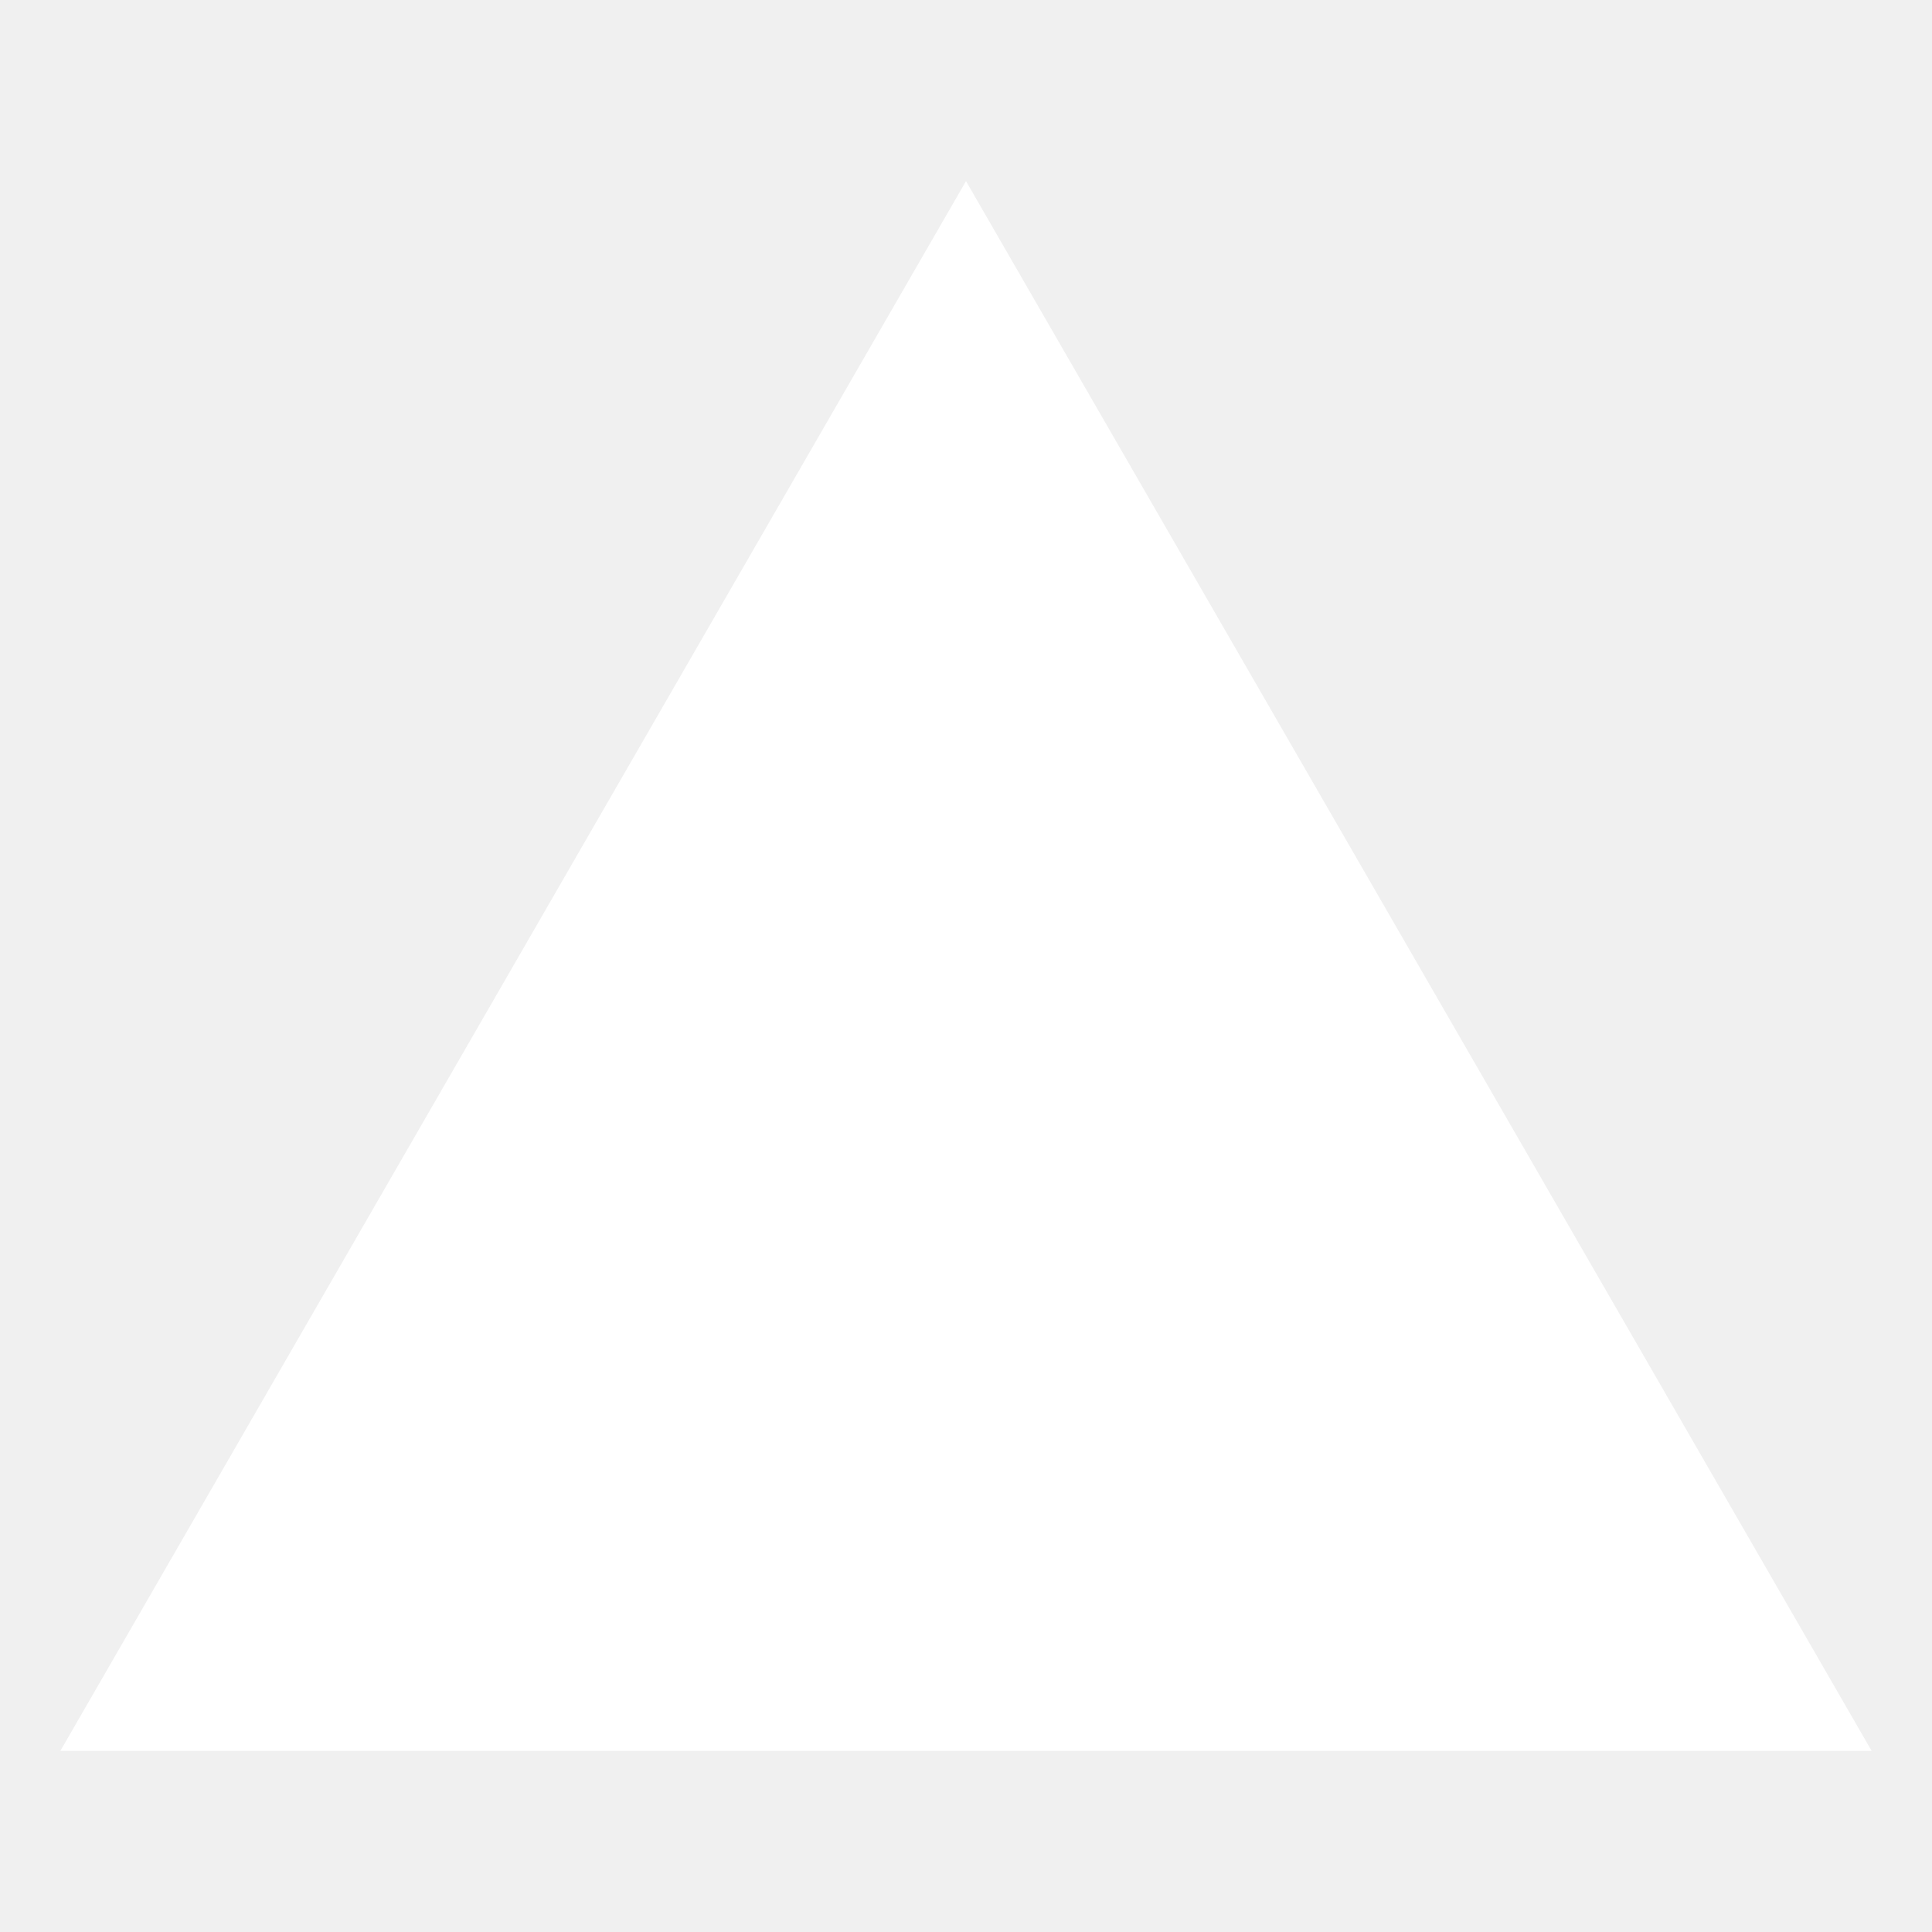
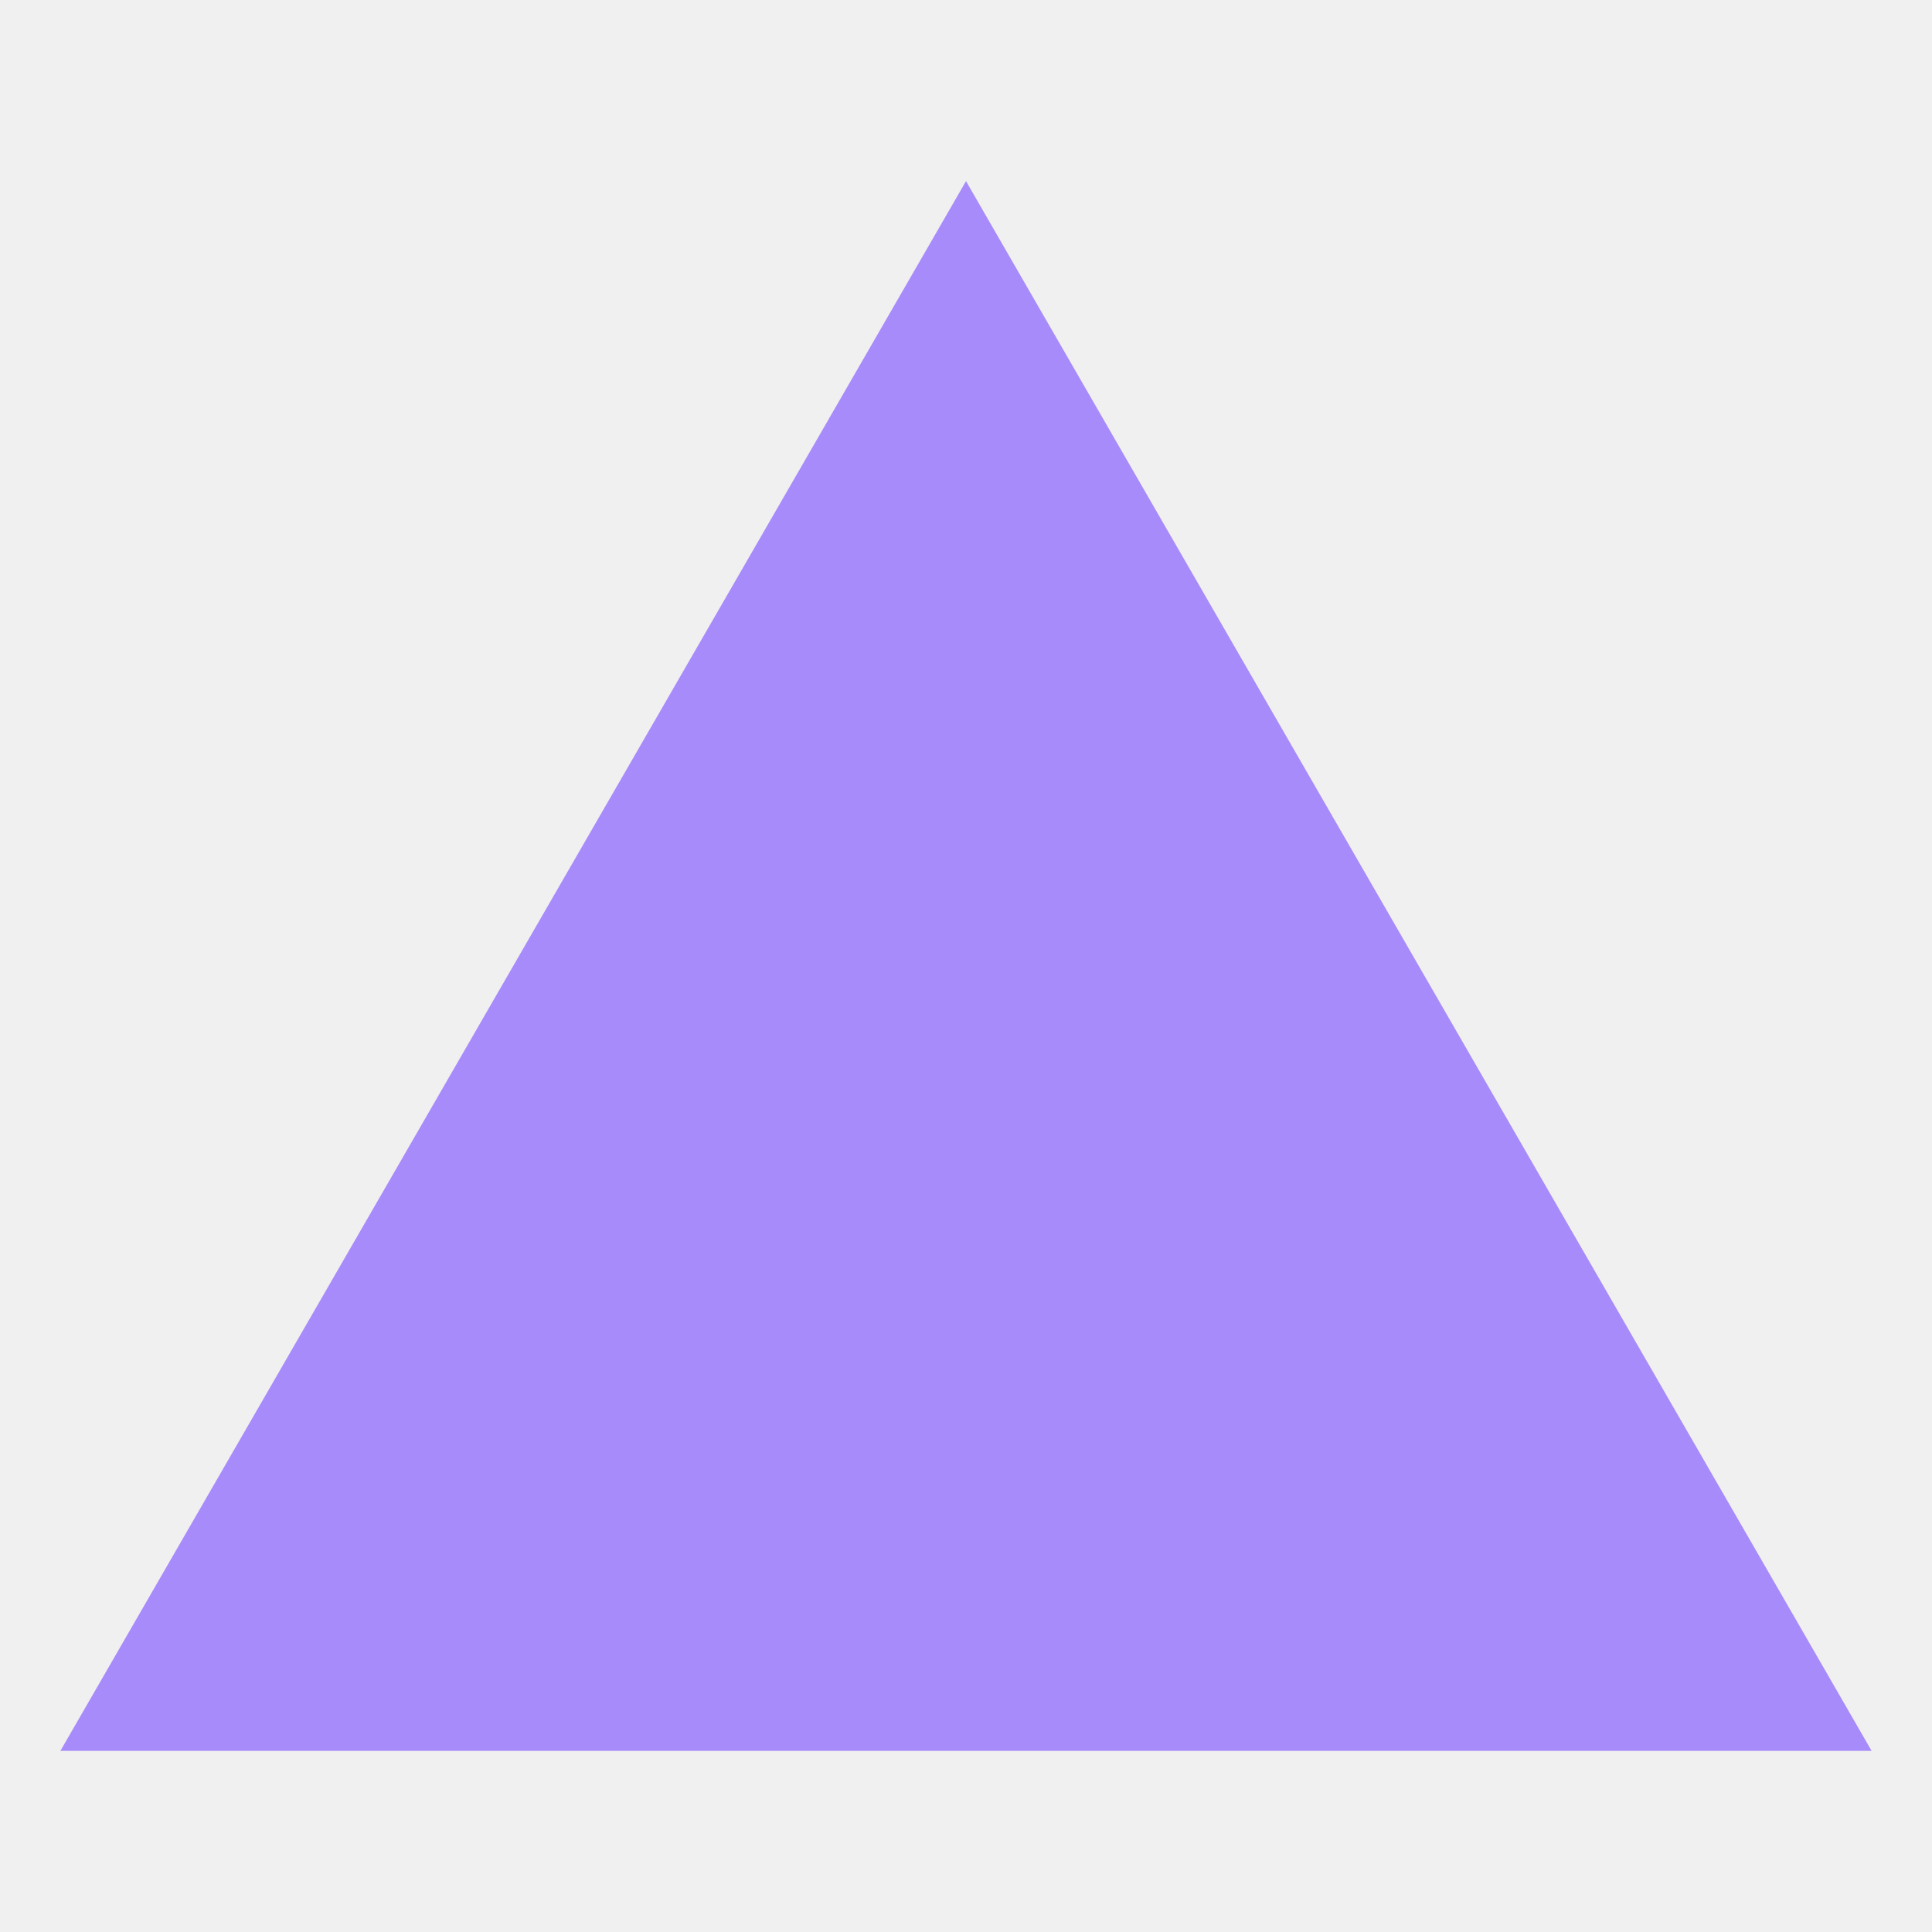
- <svg xmlns="http://www.w3.org/2000/svg" fill="#ffffff" width="800px" height="800px" viewBox="0 0 512 512">
+ <svg xmlns="http://www.w3.org/2000/svg" fill="rgb(167 139 250)" width="800px" height="800px" viewBox="0 0 512 512">
  <path fill-rule="evenodd" d="M256,48,496,464H16Z" />
</svg>
